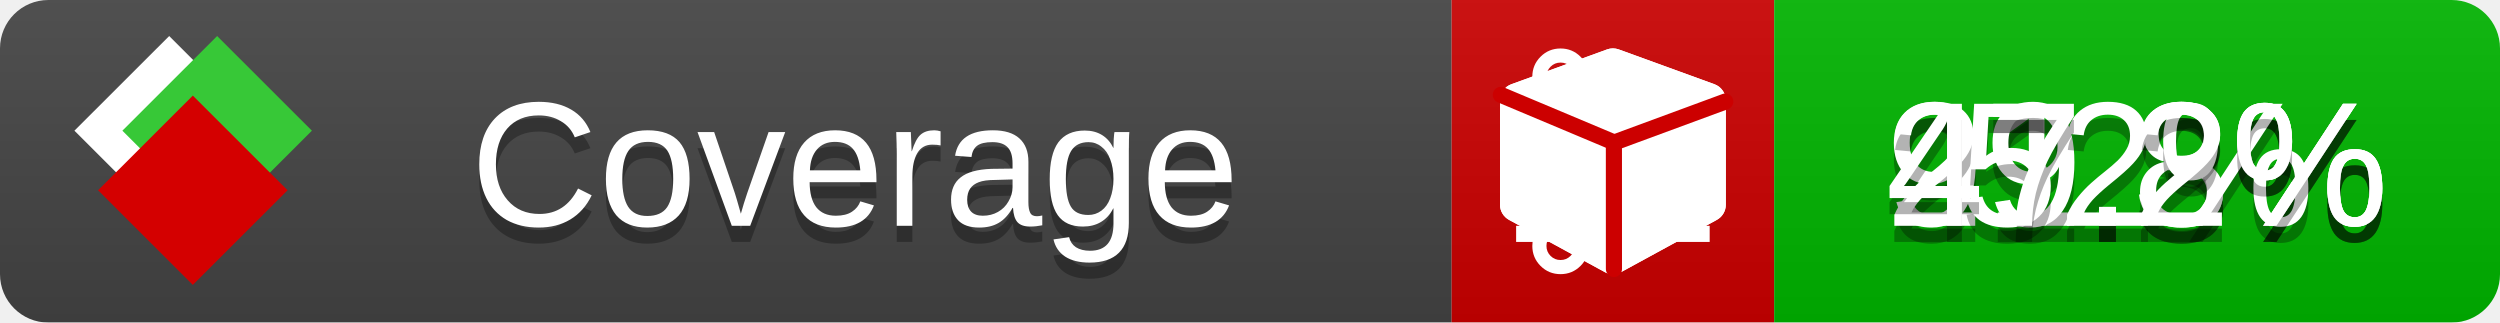
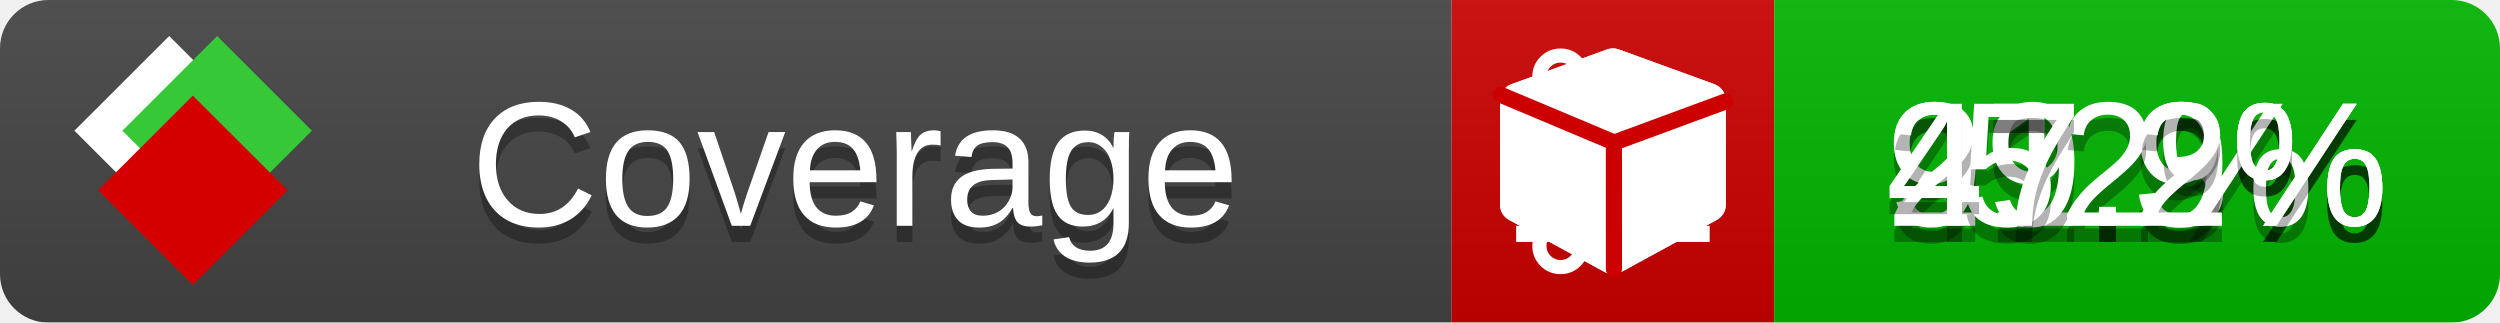
<svg xmlns="http://www.w3.org/2000/svg" xmlns:xlink="http://www.w3.org/1999/xlink" width="155" height="20">
  <style type="text/css">
          
            @keyframes fade1 {
                0% { visibility: visible; opacity: 1; }
               23% { visibility: visible; opacity: 1; }
               25% { visibility: hidden; opacity: 0; }
               48% { visibility: hidden; opacity: 0; }
               50% { visibility: hidden; opacity: 0; }
               73% { visibility: hidden; opacity: 0; }
               75% { visibility: hidden; opacity: 0; }
               98% { visibility: hidden; opacity: 0; }
              100% { visibility: visible; opacity: 1; }
            }
            @keyframes fade2 {
                0% { visibility: hidden; opacity: 0; }
               23% { visibility: hidden; opacity: 0; }
               25% { visibility: visible; opacity: 1; }
               48% { visibility: visible; opacity: 1; }
               50% { visibility: hidden; opacity: 0; }
               73% { visibility: hidden; opacity: 0; }
               75% { visibility: hidden; opacity: 0; }
               98% { visibility: hidden; opacity: 0; }
              100% { visibility: hidden; opacity: 0; }
            }
            @keyframes fade3 {
                0% { visibility: hidden; opacity: 0; }
               23% { visibility: hidden; opacity: 0; }
               25% { visibility: hidden; opacity: 0; }
               48% { visibility: hidden; opacity: 0; }
               50% { visibility: visible; opacity: 1; }
               73% { visibility: visible; opacity: 1; }
               75% { visibility: hidden; opacity: 0; }
               98% { visibility: hidden; opacity: 0; }
              100% { visibility: hidden; opacity: 0; }
            }
            @keyframes fade4 {
                0% { visibility: hidden; opacity: 0; }
               23% { visibility: hidden; opacity: 0; }
               25% { visibility: hidden; opacity: 0; }
               48% { visibility: hidden; opacity: 0; }
               50% { visibility: hidden; opacity: 0; }
               73% { visibility: hidden; opacity: 0; }
               75% { visibility: visible; opacity: 1; }
               98% { visibility: visible; opacity: 1; }
              100% { visibility: hidden; opacity: 0; }
            }
            .linecoverage {
                animation-duration: 15s;
                animation-name: fade1;
                animation-iteration-count: infinite;
            }
            .branchcoverage {
                animation-duration: 15s;
                animation-name: fade2;
                animation-iteration-count: infinite;
            }
            .methodcoverage {
                animation-duration: 15s;
                animation-name: fade3;
                animation-iteration-count: infinite;
            }
            .fullmethodcoverage {
                animation-duration: 15s;
                animation-name: fade4;
                animation-iteration-count: infinite;
            }
          
    </style>
  <defs>
    <linearGradient id="gradient" x2="0" y2="100%">
      <stop offset="0" stop-color="#bbb" stop-opacity=".1" />
      <stop offset="1" stop-opacity=".1" />
    </linearGradient>
    <linearGradient id="c">
      <stop offset="0" stop-color="#d40000" />
      <stop offset="1" stop-color="#ff2a2a" />
    </linearGradient>
    <linearGradient id="a">
      <stop offset="0" stop-color="#e0e0de" />
      <stop offset="1" stop-color="#fff" />
    </linearGradient>
    <linearGradient id="b">
      <stop offset="0" stop-color="#37c837" />
      <stop offset="1" stop-color="#217821" />
    </linearGradient>
    <linearGradient xlink:href="#a" id="e" x1="106.44" x2="69.96" y1="-11.96" y2="-46.84" gradientTransform="matrix(-.8426 -.00045 -.00045 -.8426 -94.27 -75.82)" gradientUnits="userSpaceOnUse" />
    <linearGradient xlink:href="#b" id="f" x1="56.19" x2="77.97" y1="-23.45" y2="10.62" gradientTransform="matrix(.8426 .00045 .00045 .8426 94.27 75.82)" gradientUnits="userSpaceOnUse" />
    <linearGradient xlink:href="#c" id="g" x1="79.98" x2="132.9" y1="10.79" y2="10.79" gradientTransform="matrix(.8426 .00045 .00045 .8426 94.27 75.82)" gradientUnits="userSpaceOnUse" />
    <mask id="mask">
      <rect width="155" height="20" rx="3" fill="#fff" />
    </mask>
    <g id="icon" transform="matrix(.04486 0 0 .04481 -.48 -.63)">
      <rect width="52.92" height="52.92" x="-109.72" y="-27.13" fill="url(#e)" transform="rotate(-135)" />
      <rect width="52.92" height="52.92" x="70.19" y="-39.18" fill="url(#f)" transform="rotate(45)" />
      <rect width="52.92" height="52.92" x="80.05" y="-15.74" fill="url(#g)" transform="rotate(45)" />
    </g>
  </defs>
  <g mask="url(#mask)">
    <rect x="0" y="0" width="90" height="20" fill="#444" />
    <rect x="90" y="0" width="20" height="20" fill="#c00" />
    <rect x="110" y="0" width="45" height="20" fill="#00B600" />
    <rect x="0" y="0" width="155" height="20" fill="url(#gradient)" />
  </g>
  <g>
    <path class="linecoverage" stroke="#fff" d="M94 6.5 h12 M94 10.5 h12 M94 14.5 h12" />
    <path class="branchcoverage" fill="#fff" d="m 97.628,15.247 q 0,-0.364 -0.255,-0.619 -0.255,-0.255 -0.619,-0.255 -0.364,0 -0.619,0.255 -0.255,0.255 -0.255,0.619 0,0.364 0.255,0.619 0.255,0.255 0.619,0.255 0.364,0 0.619,-0.255 0.255,-0.255 0.255,-0.619 z m 0,-10.493 q 0,-0.364 -0.255,-0.619 -0.255,-0.255 -0.619,-0.255 -0.364,0 -0.619,0.255 -0.255,0.255 -0.255,0.619 0,0.364 0.255,0.619 0.255,0.255 0.619,0.255 0.364,0 0.619,-0.255 0.255,-0.255 0.255,-0.619 z m 5.83,1.166 q 0,-0.364 -0.255,-0.619 -0.255,-0.255 -0.619,-0.255 -0.364,0 -0.619,0.255 -0.255,0.255 -0.255,0.619 0,0.364 0.255,0.619 0.255,0.255 0.619,0.255 0.364,0 0.619,-0.255 0.255,-0.255 0.255,-0.619 z m 0.874,0 q 0,0.474 -0.237,0.879 -0.237,0.405 -0.638,0.633 -0.018,2.614 -2.059,3.771 -0.619,0.346 -1.849,0.738 -1.166,0.364 -1.544,0.647 -0.378,0.282 -0.378,0.911 l 0,0.237 q 0.401,0.228 0.638,0.633 0.237,0.405 0.237,0.879 0,0.729 -0.51,1.239 -0.51,0.51 -1.239,0.51 -0.729,0 -1.239,-0.51 -0.51,-0.51 -0.51,-1.239 0,-0.474 0.237,-0.879 0.237,-0.405 0.638,-0.633 l 0,-7.469 q -0.401,-0.228 -0.638,-0.633 -0.237,-0.405 -0.237,-0.879 0,-0.729 0.51,-1.239 0.51,-0.51 1.239,-0.51 0.729,0 1.239,0.51 0.51,0.51 0.51,1.239 0,0.474 -0.237,0.879 -0.237,0.405 -0.638,0.633 l 0,4.527 q 0.492,-0.237 1.403,-0.519 0.501,-0.155 0.797,-0.269 0.296,-0.114 0.642,-0.282 0.346,-0.169 0.537,-0.36 0.191,-0.191 0.369,-0.465 0.178,-0.273 0.255,-0.633 0.077,-0.36 0.077,-0.833 -0.401,-0.228 -0.638,-0.633 -0.237,-0.405 -0.237,-0.879 0,-0.729 0.51,-1.239 0.51,-0.51 1.239,-0.51 0.729,0 1.239,0.51 0.51,0.51 0.51,1.239 z" />
    <path class="methodcoverage" fill="#fff" d="m 100.538,15.629 5.385,-2.936 v -5.351 l -5.385,1.96 z M 100,8.351 105.873,6.214 100,4.077 94.127,6.214 Z m 7,-2.12 v 6.462 q 0,0.294 -0.151,0.547 -0.151,0.252 -0.412,0.395 l -5.923,3.231 q -0.236,0.135 -0.513,0.135 -0.278,0 -0.513,-0.135 l -5.923,-3.231 Q 93.303,13.492 93.151,13.239 93,12.987 93,12.692 v -6.462 q 0,-0.337 0.194,-0.614 0.194,-0.278 0.513,-0.395 l 5.923,-2.154 q 0.185,-0.067 0.37,-0.067 0.185,0 0.37,0.067 l 5.923,2.154 q 0.32,0.118 0.513,0.395 Q 107,5.894 107,6.231 Z" />
    <path class="fullmethodcoverage" fill="#fff" d="m 107,6.231 v 6.462 c 0,0.196 -0.051,0.379 -0.151,0.547 -0.101,0.168 -0.238,0.3 -0.412,0.395 l -5.923,3.231 c -0.157,0.09 -0.328,0.135 -0.513,0.135 -0.185,0 -0.356,-0.045 -0.513,-0.135 l -5.923,-3.231 C 93.39,13.539 93.252,13.407 93.151,13.239 93.05,13.071 93,12.889 93,12.692 v -6.462 c 0,-0.224 0.065,-0.429 0.194,-0.614 0.129,-0.185 0.3,-0.317 0.513,-0.395 l 5.923,-2.154 c 0.123,-0.045 0.247,-0.067 0.37,-0.067 0.123,0 0.247,0.022 0.37,0.067 l 5.923,2.154 c 0.213,0.079 0.384,0.21 0.513,0.395 0.129,0.185 0.194,0.39 0.194,0.614 z" />
    <path class="fullmethodcoverage" style="fill:none;stroke:#cc0000;stroke-width:1;stroke-linecap:round;stroke-dasharray:none;stroke-opacity:1" d="m 100.064,16.677 -0.002,-7.833 6.906,-2.547" />
    <path class="fullmethodcoverage" style="fill:none;stroke:#cc0000;stroke-width:1;stroke-linecap:round;stroke-dasharray:none;stroke-opacity:1" d="M 99.914,8.765 93.052,5.882" />
  </g>
  <g fill="#fff" text-anchor="middle" font-family="Verdana,Arial,Geneva,sans-serif" font-size="11">
    <a xlink:href="https://github.com/danielpalme/ReportGenerator" target="_top">
      <use xlink:href="#icon" transform="translate(3,1) scale(3.5)" />
    </a>
    <text x="53" y="15" fill="#010101" fill-opacity=".3">Coverage</text>
    <text x="53" y="14" fill="#fff">Coverage</text>
    <text class="linecoverage" x="132.5" y="15" fill="#010101" fill-opacity=".3">91.3%</text>
    <text class="linecoverage" x="132.5" y="14">91.3%</text>
-     <text class="branchcoverage" x="132.5" y="15" fill="#010101" fill-opacity=".3">29.8%</text>
-     <text class="branchcoverage" x="132.5" y="14">29.8%</text>
+     <text class="branchcoverage" x="132.5" y="15" fill="#010101" fill-opacity=".3">29.9%</text>
+     <text class="branchcoverage" x="132.5" y="14">29.9%</text>
    <text class="methodcoverage" x="132.5" y="15" fill="#010101" fill-opacity=".3">52%</text>
    <text class="methodcoverage" x="132.5" y="14">52%</text>
    <text class="fullmethodcoverage" x="132.5" y="15" fill="#010101" fill-opacity=".3">47.2%</text>
    <text class="fullmethodcoverage" x="132.5" y="14">47.2%</text>
  </g>
  <g>
    <rect class="linecoverage" x="90" y="0" width="65" height="20" fill-opacity="0" />
    <rect class="branchcoverage" x="90" y="0" width="65" height="20" fill-opacity="0" />
    <rect class="methodcoverage" x="90" y="0" width="65" height="20" fill-opacity="0" />
    <rect class="fullmethodcoverage" x="90" y="0" width="65" height="20" fill-opacity="0" />
  </g>
</svg>
